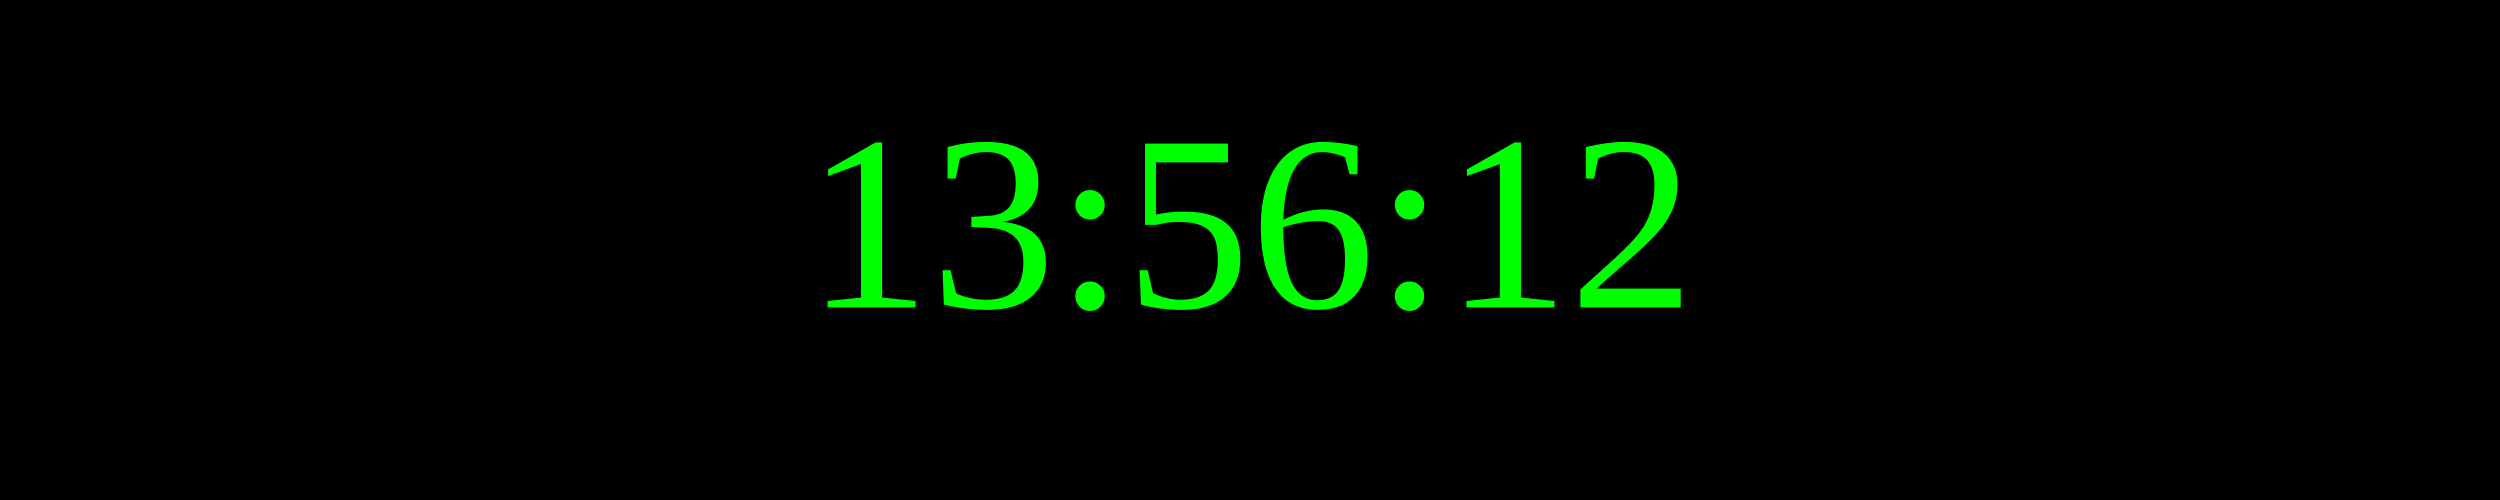
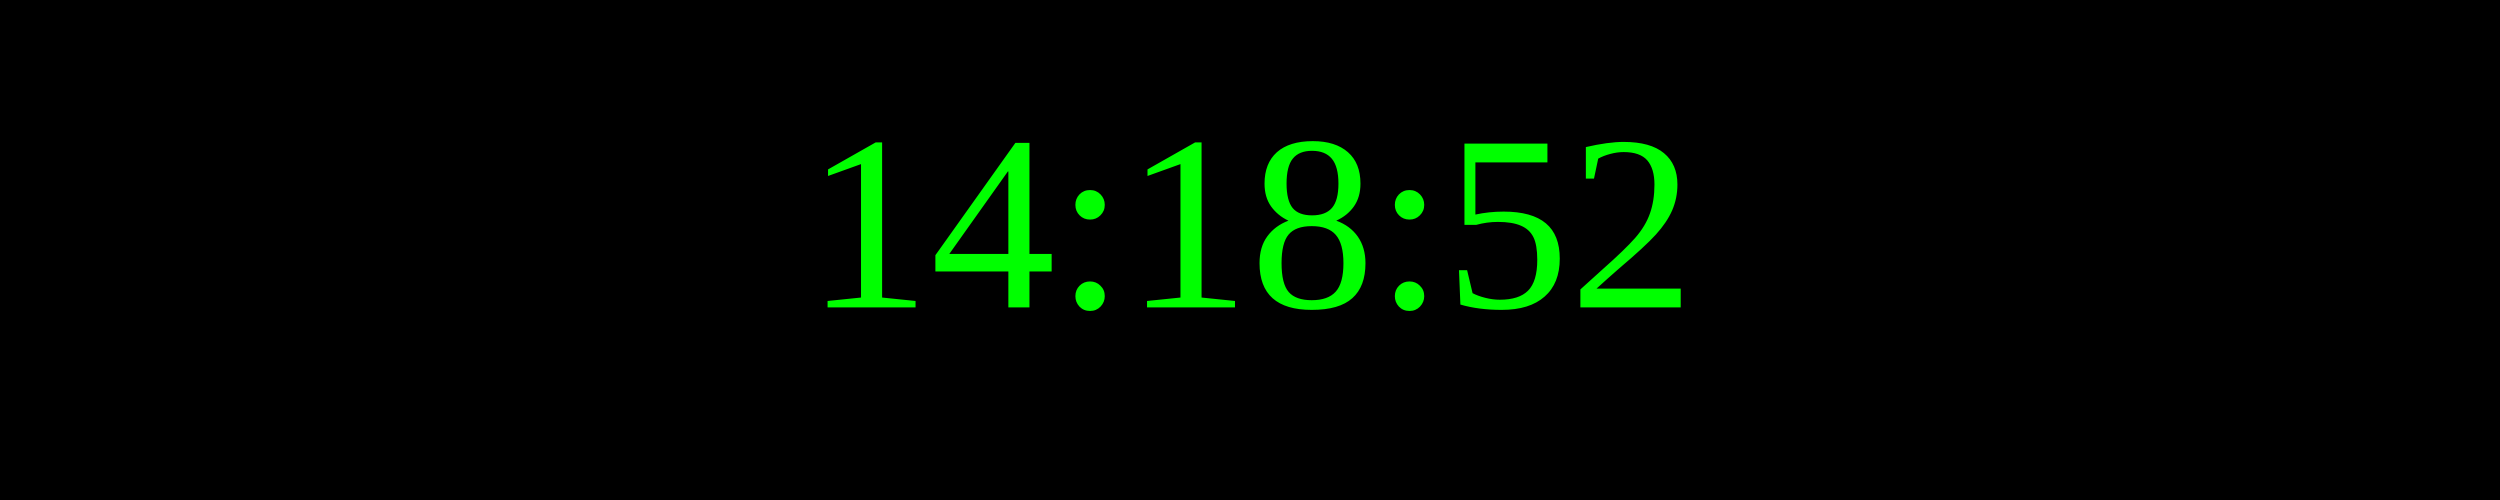
<svg xmlns="http://www.w3.org/2000/svg" width="250" height="50">
  <rect width="100%" height="100%" fill="black" />
  <text x="50%" y="50%" font-size="25" fill="lime" text-anchor="middle" dominant-baseline="middle">
- 13:56:12
+ 14:18:52
</text>
</svg>
